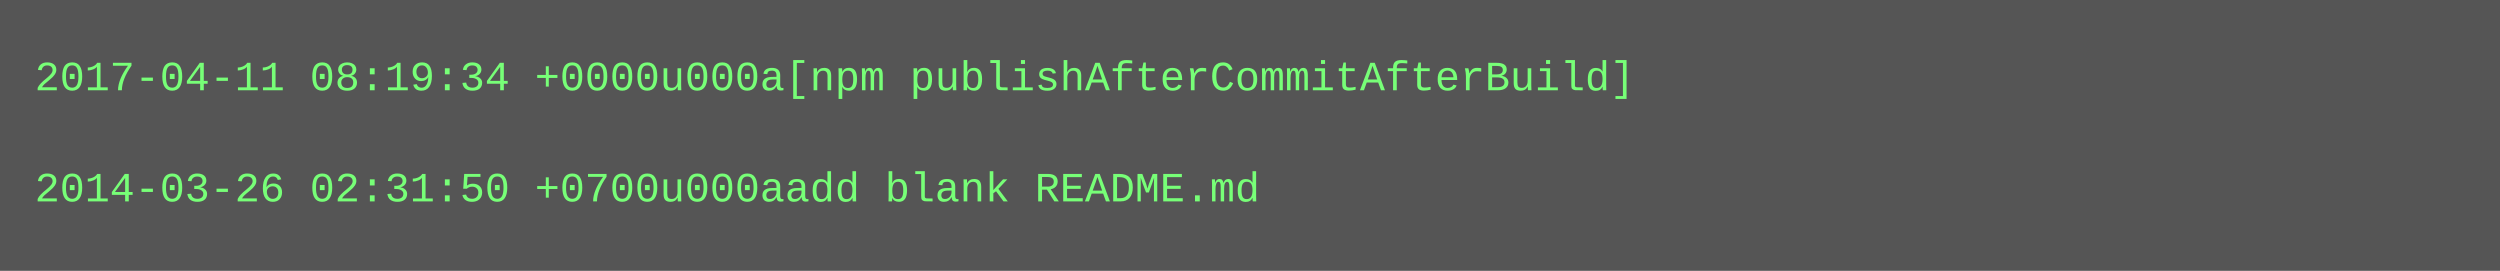
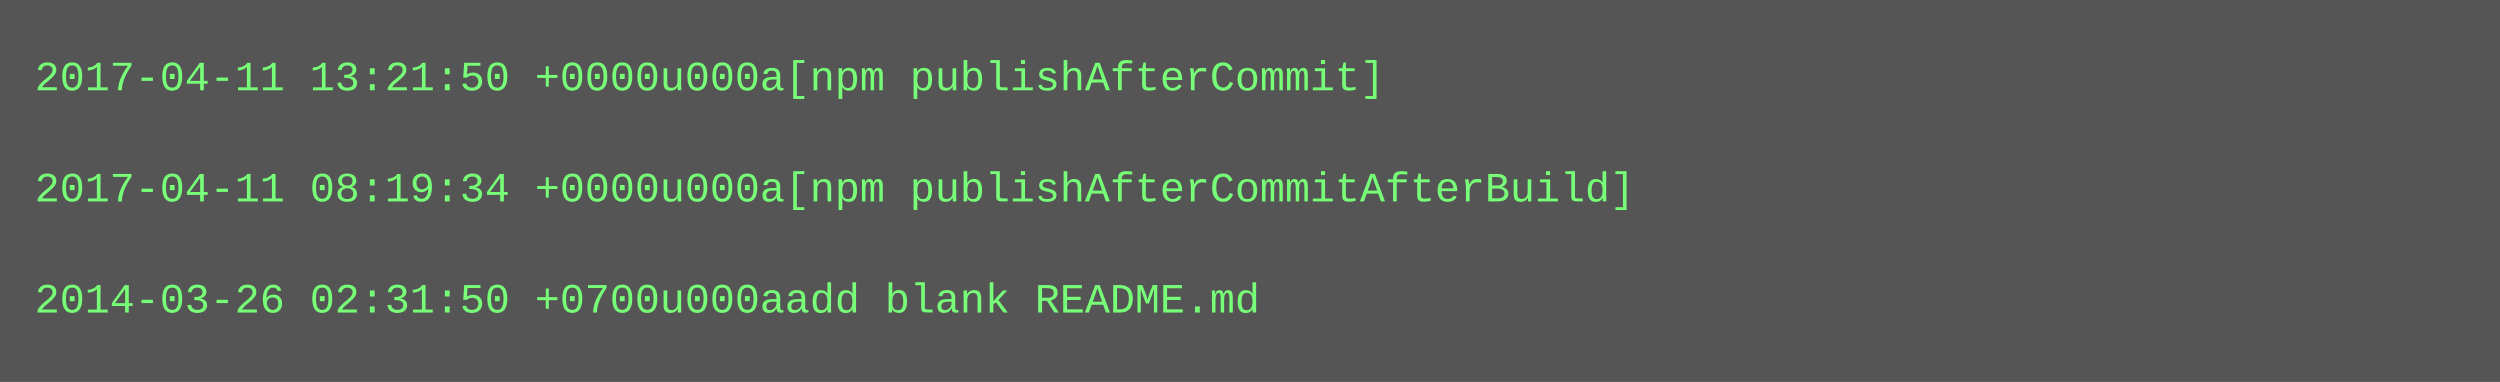
- <svg xmlns="http://www.w3.org/2000/svg" height="78" width="720">
-   <rect height="78" fill="#555" width="720" />
+ <svg xmlns="http://www.w3.org/2000/svg" height="110" width="720">
+   <rect height="110" fill="#555" width="720" />
  <text fill="#7f7" font-family="Courier New" font-size="12" xml:space="preserve">
-     <tspan x="10" y="26">2017-04-11 08:19:34 +0000u000a[npm publishAfterCommitAfterBuild]</tspan>
+     <tspan x="10" y="26">2017-04-11 13:21:50 +0000u000a[npm publishAfterCommit]</tspan>
    <tspan x="10" y="42" />
-     <tspan x="10" y="58">2014-03-26 02:31:50 +0700u000aadd blank README.md</tspan>
+     <tspan x="10" y="58">2017-04-11 08:19:34 +0000u000a[npm publishAfterCommitAfterBuild]</tspan>
+     <tspan x="10" y="74" />
+     <tspan x="10" y="90">2014-03-26 02:31:50 +0700u000aadd blank README.md</tspan>
  </text>
</svg>
